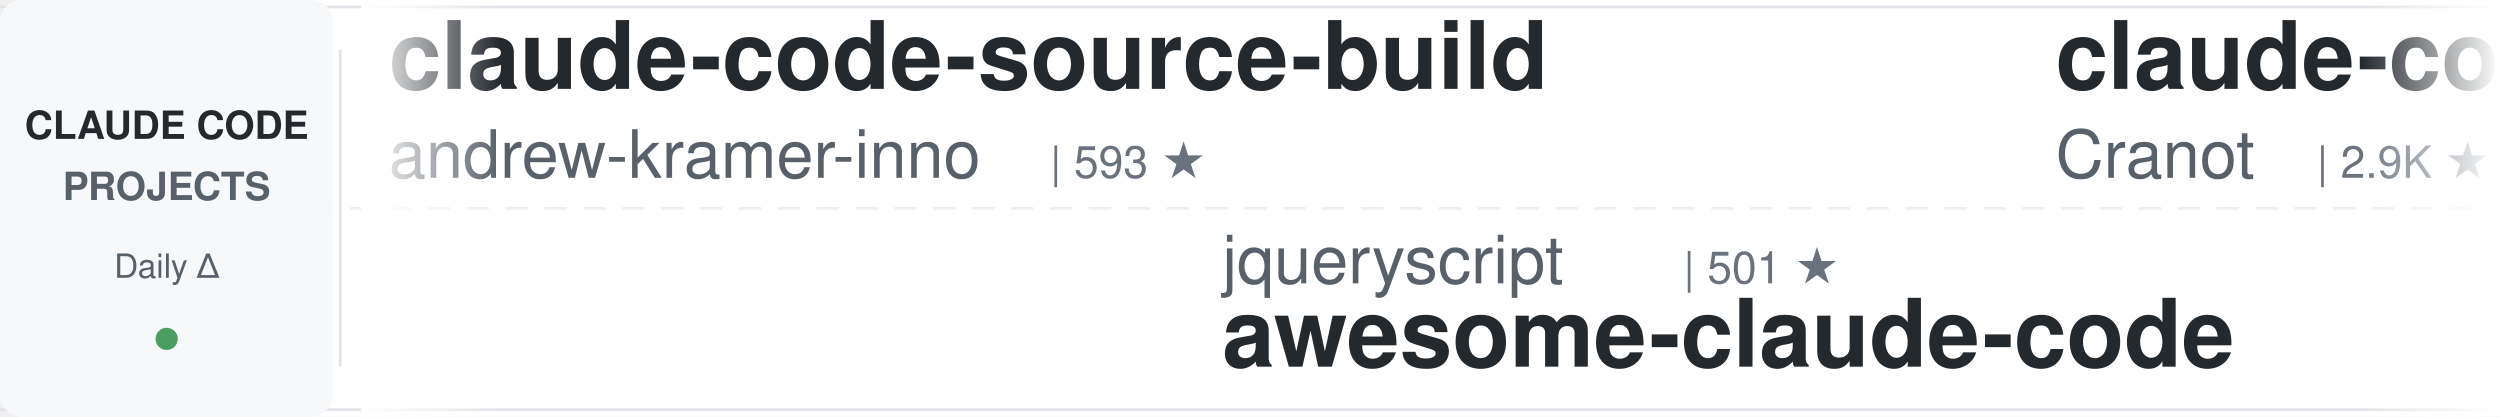
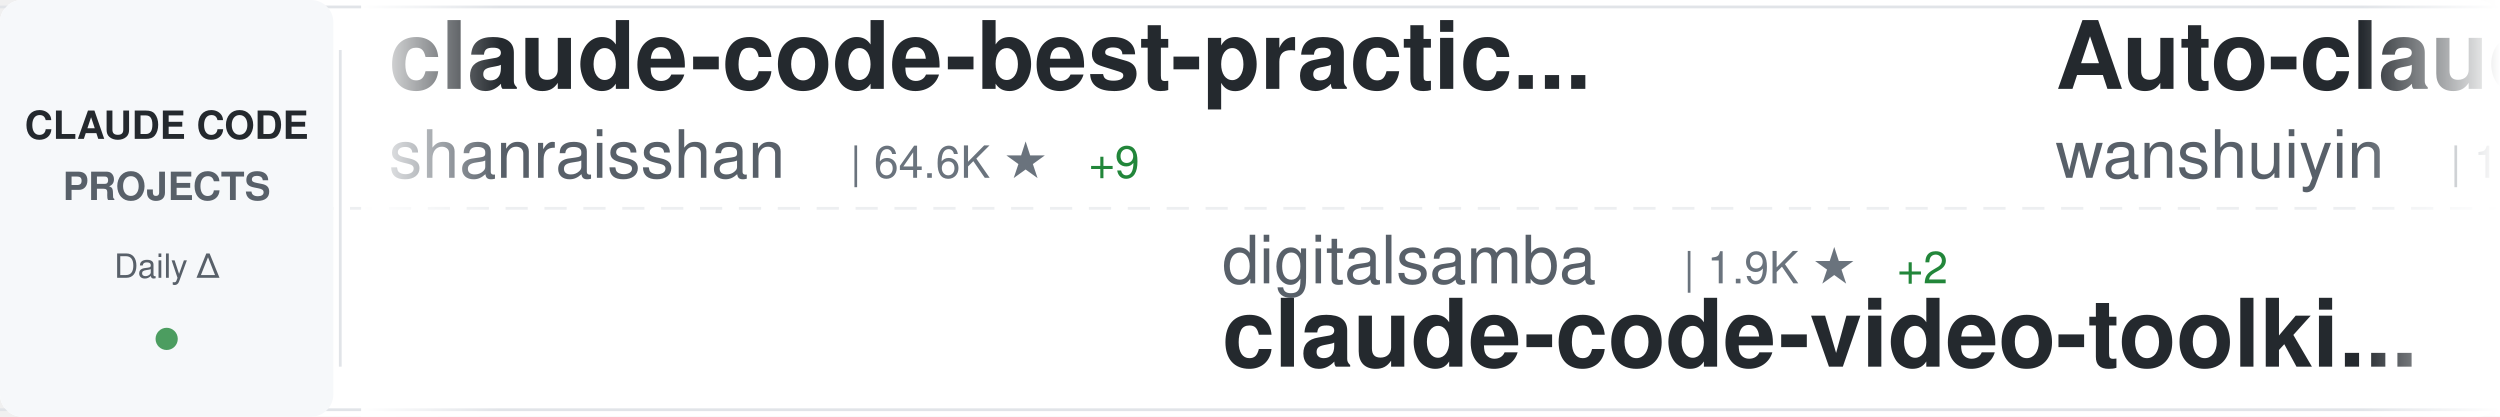
<svg xmlns="http://www.w3.org/2000/svg" width="900" height="150">
  <defs>
    <linearGradient id="awesomeLeftFade" x1="0%" y1="0%" x2="100%" y2="0%">
      <stop offset="0%" style="stop-color:#ffffff;stop-opacity:1" />
      <stop offset="100%" style="stop-color:#ffffff;stop-opacity:0" />
    </linearGradient>
    <linearGradient id="awesomeRightFade" x1="0%" y1="0%" x2="100%" y2="0%">
      <stop offset="0%" style="stop-color:#ffffff;stop-opacity:0" />
      <stop offset="100%" style="stop-color:#ffffff;stop-opacity:1" />
    </linearGradient>
  </defs>
  <rect width="900" height="150" fill="#ffffff" rx="8" />
  <rect x="0" y="2" width="900" height="1" fill="#e1e4e8" />
  <rect x="0" y="147" width="900" height="1" fill="#e1e4e8" />
  <line x1="0" y1="75" x2="900" y2="75" stroke="#e1e4e8" stroke-width="1" stroke-dasharray="8 6" opacity="0.6" />
  <rect x="0" y="0" width="120" height="150" fill="#f6f8fa" rx="8" />
  <text x="60" y="50" font-family="-apple-system, BlinkMacSystemFont, 'Segoe UI', Helvetica, Arial, sans-serif" font-size="14" font-weight="600" fill="#24292e" text-anchor="middle">CLAUDE CODE</text>
  <text x="60" y="72" font-family="-apple-system, BlinkMacSystemFont, 'Segoe UI', Helvetica, Arial, sans-serif" font-size="14" font-weight="600" fill="#586069" text-anchor="middle">PROJECTS</text>
  <text x="60" y="100" font-family="-apple-system, BlinkMacSystemFont, 'Segoe UI', Helvetica, Arial, sans-serif" font-size="12" font-weight="500" fill="#586069" text-anchor="middle">Daily Δ</text>
  <circle cx="60" cy="122" r="4" fill="#22863a" opacity="0.8" />
  <rect x="122" y="18" width="1" height="114" fill="#e1e4e8" />
  <clipPath id="awesomeTickerClip">
    <rect x="130" y="0" width="770" height="150" />
  </clipPath>
  <g clip-path="url(#awesomeTickerClip)">
    <g id="awesomeTickerItems">
      <animateTransform attributeName="transform" attributeType="XML" type="translate" from="0 0" to="-3000 0" dur="54s" repeatCount="indefinite" />
      <g transform="translate(0, 0)">
-         <text x="140" y="32" font-family="-apple-system, BlinkMacSystemFont, 'Segoe UI', Helvetica, Arial, sans-serif" font-size="34" font-weight="600" fill="#24292e">claude-code-source-build</text>
-         <text x="140" y="64" font-family="-apple-system, BlinkMacSystemFont, 'Segoe UI', Helvetica, Arial, sans-serif" font-size="24" font-weight="400" fill="#586069">andrew-kramer-inno</text>
-         <text x="378" y="64" font-family="-apple-system, BlinkMacSystemFont, 'Segoe UI', Helvetica, Arial, sans-serif" font-size="16" font-weight="500" fill="#6a737d">| 593 ★</text>
+         <text x="140" y="32" font-family="-apple-system, BlinkMacSystemFont, 'Segoe UI', Helvetica, Arial, sans-serif" font-size="34" font-weight="600" fill="#24292e">claude-code-best-practic...</text>
+         <text x="140" y="64" font-family="-apple-system, BlinkMacSystemFont, 'Segoe UI', Helvetica, Arial, sans-serif" font-size="24" font-weight="400" fill="#586069">shanraisshan</text>
+         <text x="306" y="64" font-family="-apple-system, BlinkMacSystemFont, 'Segoe UI', Helvetica, Arial, sans-serif" font-size="16" font-weight="500" fill="#6a737d">| 64.6K ★</text>
+         <text x="392" y="64" font-family="-apple-system, BlinkMacSystemFont, 'Segoe UI', Helvetica, Arial, sans-serif" font-size="16" font-weight="500" fill="#22863a"> +9</text>
      </g>
      <g transform="translate(300, 0)">
+         <text x="140" y="102" font-family="-apple-system, BlinkMacSystemFont, 'Segoe UI', Helvetica, Arial, sans-serif" font-size="24" font-weight="400" fill="#586069">digitalsamba</text>
+         <text x="306" y="102" font-family="-apple-system, BlinkMacSystemFont, 'Segoe UI', Helvetica, Arial, sans-serif" font-size="16" font-weight="500" fill="#6a737d">| 1.9K ★</text>
+         <text x="383" y="102" font-family="-apple-system, BlinkMacSystemFont, 'Segoe UI', Helvetica, Arial, sans-serif" font-size="16" font-weight="500" fill="#22863a"> +2</text>
+         <text x="140" y="132" font-family="-apple-system, BlinkMacSystemFont, 'Segoe UI', Helvetica, Arial, sans-serif" font-size="34" font-weight="600" fill="#24292e">claude-code-video-toolki...</text>
+       </g>
+       <g transform="translate(600, 0)">
+         <text x="140" y="32" font-family="-apple-system, BlinkMacSystemFont, 'Segoe UI', Helvetica, Arial, sans-serif" font-size="34" font-weight="600" fill="#24292e">Auto-claude-code-researc...</text>
+         <text x="140" y="64" font-family="-apple-system, BlinkMacSystemFont, 'Segoe UI', Helvetica, Arial, sans-serif" font-size="24" font-weight="400" fill="#586069">wanshuiyin</text>
+         <text x="282" y="64" font-family="-apple-system, BlinkMacSystemFont, 'Segoe UI', Helvetica, Arial, sans-serif" font-size="16" font-weight="500" fill="#6a737d">| 14.8K ★</text>
+         <text x="368" y="64" font-family="-apple-system, BlinkMacSystemFont, 'Segoe UI', Helvetica, Arial, sans-serif" font-size="16" font-weight="500" fill="#22863a"> +2</text>
+       </g>
+       <g transform="translate(900, 0)">
+         <text x="140" y="102" font-family="-apple-system, BlinkMacSystemFont, 'Segoe UI', Helvetica, Arial, sans-serif" font-size="24" font-weight="400" fill="#586069">Alishahryar1</text>
+         <text x="306" y="102" font-family="-apple-system, BlinkMacSystemFont, 'Segoe UI', Helvetica, Arial, sans-serif" font-size="16" font-weight="500" fill="#6a737d">| 45.7K ★</text>
+         <text x="392" y="102" font-family="-apple-system, BlinkMacSystemFont, 'Segoe UI', Helvetica, Arial, sans-serif" font-size="16" font-weight="500" fill="#22863a"> +29</text>
+         <text x="140" y="132" font-family="-apple-system, BlinkMacSystemFont, 'Segoe UI', Helvetica, Arial, sans-serif" font-size="34" font-weight="600" fill="#24292e">free-claude-code</text>
+       </g>
+       <g transform="translate(1200, 0)">
+         <text x="140" y="32" font-family="-apple-system, BlinkMacSystemFont, 'Segoe UI', Helvetica, Arial, sans-serif" font-size="34" font-weight="600" fill="#24292e">claude-code</text>
+         <text x="140" y="64" font-family="-apple-system, BlinkMacSystemFont, 'Segoe UI', Helvetica, Arial, sans-serif" font-size="24" font-weight="400" fill="#586069">freestylefly</text>
+         <text x="306" y="64" font-family="-apple-system, BlinkMacSystemFont, 'Segoe UI', Helvetica, Arial, sans-serif" font-size="16" font-weight="500" fill="#6a737d">| 128 ★</text>
+       </g>
+       <g transform="translate(1500, 0)">
        <text x="140" y="102" font-family="-apple-system, BlinkMacSystemFont, 'Segoe UI', Helvetica, Arial, sans-serif" font-size="24" font-weight="400" fill="#586069">jqueryscript</text>
-         <text x="306" y="102" font-family="-apple-system, BlinkMacSystemFont, 'Segoe UI', Helvetica, Arial, sans-serif" font-size="16" font-weight="500" fill="#6a737d">| 501 ★</text>
+         <text x="306" y="102" font-family="-apple-system, BlinkMacSystemFont, 'Segoe UI', Helvetica, Arial, sans-serif" font-size="16" font-weight="500" fill="#6a737d">| 500 ★</text>
+         <text x="374" y="102" font-family="-apple-system, BlinkMacSystemFont, 'Segoe UI', Helvetica, Arial, sans-serif" font-size="16" font-weight="500" fill="#cb2431"> -1</text>
        <text x="140" y="132" font-family="-apple-system, BlinkMacSystemFont, 'Segoe UI', Helvetica, Arial, sans-serif" font-size="34" font-weight="600" fill="#24292e">awesome-claude-code</text>
      </g>
-       <g transform="translate(600, 0)">
-         <text x="140" y="32" font-family="-apple-system, BlinkMacSystemFont, 'Segoe UI', Helvetica, Arial, sans-serif" font-size="34" font-weight="600" fill="#24292e">claude-code-guide</text>
-         <text x="140" y="64" font-family="-apple-system, BlinkMacSystemFont, 'Segoe UI', Helvetica, Arial, sans-serif" font-size="24" font-weight="400" fill="#586069">Cranot</text>
-         <text x="234" y="64" font-family="-apple-system, BlinkMacSystemFont, 'Segoe UI', Helvetica, Arial, sans-serif" font-size="16" font-weight="500" fill="#6a737d">| 2.9K ★</text>
-         <text x="311" y="64" font-family="-apple-system, BlinkMacSystemFont, 'Segoe UI', Helvetica, Arial, sans-serif" font-size="16" font-weight="500" fill="#22863a"> +1</text>
-       </g>
-       <g transform="translate(900, 0)">
-         <text x="140" y="102" font-family="-apple-system, BlinkMacSystemFont, 'Segoe UI', Helvetica, Arial, sans-serif" font-size="24" font-weight="400" fill="#586069">davila7</text>
-         <text x="246" y="102" font-family="-apple-system, BlinkMacSystemFont, 'Segoe UI', Helvetica, Arial, sans-serif" font-size="16" font-weight="500" fill="#6a737d">| 30.3K ★</text>
-         <text x="332" y="102" font-family="-apple-system, BlinkMacSystemFont, 'Segoe UI', Helvetica, Arial, sans-serif" font-size="16" font-weight="500" fill="#22863a"> +6</text>
-         <text x="140" y="132" font-family="-apple-system, BlinkMacSystemFont, 'Segoe UI', Helvetica, Arial, sans-serif" font-size="34" font-weight="600" fill="#24292e">claude-code-templates</text>
-       </g>
-       <g transform="translate(1200, 0)">
-         <text x="140" y="32" font-family="-apple-system, BlinkMacSystemFont, 'Segoe UI', Helvetica, Arial, sans-serif" font-size="34" font-weight="600" fill="#24292e">claude-code-system-promp...</text>
-         <text x="140" y="64" font-family="-apple-system, BlinkMacSystemFont, 'Segoe UI', Helvetica, Arial, sans-serif" font-size="24" font-weight="400" fill="#586069">Piebald-AI</text>
-         <text x="282" y="64" font-family="-apple-system, BlinkMacSystemFont, 'Segoe UI', Helvetica, Arial, sans-serif" font-size="16" font-weight="500" fill="#6a737d">| 12.3K ★</text>
-         <text x="368" y="64" font-family="-apple-system, BlinkMacSystemFont, 'Segoe UI', Helvetica, Arial, sans-serif" font-size="16" font-weight="500" fill="#22863a"> +5</text>
-       </g>
-       <g transform="translate(1500, 0)">
-         <text x="140" y="102" font-family="-apple-system, BlinkMacSystemFont, 'Segoe UI', Helvetica, Arial, sans-serif" font-size="24" font-weight="400" fill="#586069">huangserva</text>
-         <text x="282" y="102" font-family="-apple-system, BlinkMacSystemFont, 'Segoe UI', Helvetica, Arial, sans-serif" font-size="16" font-weight="500" fill="#6a737d">| 623 ★</text>
-         <text x="140" y="132" font-family="-apple-system, BlinkMacSystemFont, 'Segoe UI', Helvetica, Arial, sans-serif" font-size="34" font-weight="600" fill="#24292e">claude-code-cli</text>
-       </g>
      <g transform="translate(1800, 0)">
-         <text x="140" y="32" font-family="-apple-system, BlinkMacSystemFont, 'Segoe UI', Helvetica, Arial, sans-serif" font-size="34" font-weight="600" fill="#24292e">system_prompts_leaks</text>
-         <text x="140" y="64" font-family="-apple-system, BlinkMacSystemFont, 'Segoe UI', Helvetica, Arial, sans-serif" font-size="24" font-weight="400" fill="#586069">asgeirtj</text>
-         <text x="258" y="64" font-family="-apple-system, BlinkMacSystemFont, 'Segoe UI', Helvetica, Arial, sans-serif" font-size="16" font-weight="500" fill="#6a737d">| 63.1K ★</text>
-         <text x="344" y="64" font-family="-apple-system, BlinkMacSystemFont, 'Segoe UI', Helvetica, Arial, sans-serif" font-size="16" font-weight="500" fill="#22863a"> +12</text>
+         <text x="140" y="32" font-family="-apple-system, BlinkMacSystemFont, 'Segoe UI', Helvetica, Arial, sans-serif" font-size="34" font-weight="600" fill="#24292e">claude-code-security-rev...</text>
+         <text x="140" y="64" font-family="-apple-system, BlinkMacSystemFont, 'Segoe UI', Helvetica, Arial, sans-serif" font-size="24" font-weight="400" fill="#586069">anthropics</text>
+         <text x="282" y="64" font-family="-apple-system, BlinkMacSystemFont, 'Segoe UI', Helvetica, Arial, sans-serif" font-size="16" font-weight="500" fill="#6a737d">| 5.9K ★</text>
+         <text x="359" y="64" font-family="-apple-system, BlinkMacSystemFont, 'Segoe UI', Helvetica, Arial, sans-serif" font-size="16" font-weight="500" fill="#22863a"> +5</text>
      </g>
      <g transform="translate(2100, 0)">
-         <text x="140" y="102" font-family="-apple-system, BlinkMacSystemFont, 'Segoe UI', Helvetica, Arial, sans-serif" font-size="24" font-weight="400" fill="#586069">yasasbanukaofficial</text>
-         <text x="390" y="102" font-family="-apple-system, BlinkMacSystemFont, 'Segoe UI', Helvetica, Arial, sans-serif" font-size="16" font-weight="500" fill="#6a737d">| 4.0K ★</text>
-         <text x="467" y="102" font-family="-apple-system, BlinkMacSystemFont, 'Segoe UI', Helvetica, Arial, sans-serif" font-size="16" font-weight="500" fill="#22863a"> +1</text>
-         <text x="140" y="132" font-family="-apple-system, BlinkMacSystemFont, 'Segoe UI', Helvetica, Arial, sans-serif" font-size="34" font-weight="600" fill="#24292e">claude-code</text>
+         <text x="140" y="102" font-family="-apple-system, BlinkMacSystemFont, 'Segoe UI', Helvetica, Arial, sans-serif" font-size="24" font-weight="400" fill="#586069">centminmod</text>
+         <text x="282" y="102" font-family="-apple-system, BlinkMacSystemFont, 'Segoe UI', Helvetica, Arial, sans-serif" font-size="16" font-weight="500" fill="#6a737d">| 2.6K ★</text>
+         <text x="140" y="132" font-family="-apple-system, BlinkMacSystemFont, 'Segoe UI', Helvetica, Arial, sans-serif" font-size="34" font-weight="600" fill="#24292e">my-claude-code-setup</text>
      </g>
      <g transform="translate(2400, 0)">
-         <text x="140" y="32" font-family="-apple-system, BlinkMacSystemFont, 'Segoe UI', Helvetica, Arial, sans-serif" font-size="34" font-weight="600" fill="#24292e">claude-code</text>
-         <text x="140" y="64" font-family="-apple-system, BlinkMacSystemFont, 'Segoe UI', Helvetica, Arial, sans-serif" font-size="24" font-weight="400" fill="#586069">anthropics</text>
-         <text x="282" y="64" font-family="-apple-system, BlinkMacSystemFont, 'Segoe UI', Helvetica, Arial, sans-serif" font-size="16" font-weight="500" fill="#6a737d">| 141.8K ★</text>
-         <text x="377" y="64" font-family="-apple-system, BlinkMacSystemFont, 'Segoe UI', Helvetica, Arial, sans-serif" font-size="16" font-weight="500" fill="#22863a"> +24</text>
+         <text x="140" y="32" font-family="-apple-system, BlinkMacSystemFont, 'Segoe UI', Helvetica, Arial, sans-serif" font-size="34" font-weight="600" fill="#24292e">claude-code-source</text>
+         <text x="140" y="64" font-family="-apple-system, BlinkMacSystemFont, 'Segoe UI', Helvetica, Arial, sans-serif" font-size="24" font-weight="400" fill="#586069">AprilNEA</text>
+         <text x="258" y="64" font-family="-apple-system, BlinkMacSystemFont, 'Segoe UI', Helvetica, Arial, sans-serif" font-size="16" font-weight="500" fill="#6a737d">| 390 ★</text>
      </g>
      <g transform="translate(2700, 0)">
-         <text x="140" y="102" font-family="-apple-system, BlinkMacSystemFont, 'Segoe UI', Helvetica, Arial, sans-serif" font-size="24" font-weight="400" fill="#586069">lintsinghua</text>
-         <text x="294" y="102" font-family="-apple-system, BlinkMacSystemFont, 'Segoe UI', Helvetica, Arial, sans-serif" font-size="16" font-weight="500" fill="#6a737d">| 4.1K ★</text>
-         <text x="140" y="132" font-family="-apple-system, BlinkMacSystemFont, 'Segoe UI', Helvetica, Arial, sans-serif" font-size="34" font-weight="600" fill="#24292e">claude-code-book</text>
+         <text x="140" y="102" font-family="-apple-system, BlinkMacSystemFont, 'Segoe UI', Helvetica, Arial, sans-serif" font-size="24" font-weight="400" fill="#586069">LING71671</text>
+         <text x="270" y="102" font-family="-apple-system, BlinkMacSystemFont, 'Segoe UI', Helvetica, Arial, sans-serif" font-size="16" font-weight="500" fill="#6a737d">| 945 ★</text>
+         <text x="140" y="132" font-family="-apple-system, BlinkMacSystemFont, 'Segoe UI', Helvetica, Arial, sans-serif" font-size="34" font-weight="600" fill="#24292e">Open-ClaudeCode</text>
      </g>
      <g transform="translate(3000, 0)">
-         <text x="140" y="32" font-family="-apple-system, BlinkMacSystemFont, 'Segoe UI', Helvetica, Arial, sans-serif" font-size="34" font-weight="600" fill="#24292e">claude-code-source-build</text>
-         <text x="140" y="64" font-family="-apple-system, BlinkMacSystemFont, 'Segoe UI', Helvetica, Arial, sans-serif" font-size="24" font-weight="400" fill="#586069">andrew-kramer-inno</text>
-         <text x="378" y="64" font-family="-apple-system, BlinkMacSystemFont, 'Segoe UI', Helvetica, Arial, sans-serif" font-size="16" font-weight="500" fill="#6a737d">| 593 ★</text>
+         <text x="140" y="32" font-family="-apple-system, BlinkMacSystemFont, 'Segoe UI', Helvetica, Arial, sans-serif" font-size="34" font-weight="600" fill="#24292e">claude-code-best-practic...</text>
+         <text x="140" y="64" font-family="-apple-system, BlinkMacSystemFont, 'Segoe UI', Helvetica, Arial, sans-serif" font-size="24" font-weight="400" fill="#586069">shanraisshan</text>
+         <text x="306" y="64" font-family="-apple-system, BlinkMacSystemFont, 'Segoe UI', Helvetica, Arial, sans-serif" font-size="16" font-weight="500" fill="#6a737d">| 64.6K ★</text>
+         <text x="392" y="64" font-family="-apple-system, BlinkMacSystemFont, 'Segoe UI', Helvetica, Arial, sans-serif" font-size="16" font-weight="500" fill="#22863a"> +9</text>
      </g>
      <g transform="translate(3300, 0)">
-         <text x="140" y="102" font-family="-apple-system, BlinkMacSystemFont, 'Segoe UI', Helvetica, Arial, sans-serif" font-size="24" font-weight="400" fill="#586069">jqueryscript</text>
-         <text x="306" y="102" font-family="-apple-system, BlinkMacSystemFont, 'Segoe UI', Helvetica, Arial, sans-serif" font-size="16" font-weight="500" fill="#6a737d">| 501 ★</text>
-         <text x="140" y="132" font-family="-apple-system, BlinkMacSystemFont, 'Segoe UI', Helvetica, Arial, sans-serif" font-size="34" font-weight="600" fill="#24292e">awesome-claude-code</text>
+         <text x="140" y="102" font-family="-apple-system, BlinkMacSystemFont, 'Segoe UI', Helvetica, Arial, sans-serif" font-size="24" font-weight="400" fill="#586069">digitalsamba</text>
+         <text x="306" y="102" font-family="-apple-system, BlinkMacSystemFont, 'Segoe UI', Helvetica, Arial, sans-serif" font-size="16" font-weight="500" fill="#6a737d">| 1.9K ★</text>
+         <text x="383" y="102" font-family="-apple-system, BlinkMacSystemFont, 'Segoe UI', Helvetica, Arial, sans-serif" font-size="16" font-weight="500" fill="#22863a"> +2</text>
+         <text x="140" y="132" font-family="-apple-system, BlinkMacSystemFont, 'Segoe UI', Helvetica, Arial, sans-serif" font-size="34" font-weight="600" fill="#24292e">claude-code-video-toolki...</text>
      </g>
      <g transform="translate(3600, 0)">
-         <text x="140" y="32" font-family="-apple-system, BlinkMacSystemFont, 'Segoe UI', Helvetica, Arial, sans-serif" font-size="34" font-weight="600" fill="#24292e">claude-code-guide</text>
-         <text x="140" y="64" font-family="-apple-system, BlinkMacSystemFont, 'Segoe UI', Helvetica, Arial, sans-serif" font-size="24" font-weight="400" fill="#586069">Cranot</text>
-         <text x="234" y="64" font-family="-apple-system, BlinkMacSystemFont, 'Segoe UI', Helvetica, Arial, sans-serif" font-size="16" font-weight="500" fill="#6a737d">| 2.9K ★</text>
-         <text x="311" y="64" font-family="-apple-system, BlinkMacSystemFont, 'Segoe UI', Helvetica, Arial, sans-serif" font-size="16" font-weight="500" fill="#22863a"> +1</text>
+         <text x="140" y="32" font-family="-apple-system, BlinkMacSystemFont, 'Segoe UI', Helvetica, Arial, sans-serif" font-size="34" font-weight="600" fill="#24292e">Auto-claude-code-researc...</text>
+         <text x="140" y="64" font-family="-apple-system, BlinkMacSystemFont, 'Segoe UI', Helvetica, Arial, sans-serif" font-size="24" font-weight="400" fill="#586069">wanshuiyin</text>
+         <text x="282" y="64" font-family="-apple-system, BlinkMacSystemFont, 'Segoe UI', Helvetica, Arial, sans-serif" font-size="16" font-weight="500" fill="#6a737d">| 14.8K ★</text>
+         <text x="368" y="64" font-family="-apple-system, BlinkMacSystemFont, 'Segoe UI', Helvetica, Arial, sans-serif" font-size="16" font-weight="500" fill="#22863a"> +2</text>
      </g>
      <g transform="translate(3900, 0)">
-         <text x="140" y="102" font-family="-apple-system, BlinkMacSystemFont, 'Segoe UI', Helvetica, Arial, sans-serif" font-size="24" font-weight="400" fill="#586069">davila7</text>
-         <text x="246" y="102" font-family="-apple-system, BlinkMacSystemFont, 'Segoe UI', Helvetica, Arial, sans-serif" font-size="16" font-weight="500" fill="#6a737d">| 30.3K ★</text>
-         <text x="332" y="102" font-family="-apple-system, BlinkMacSystemFont, 'Segoe UI', Helvetica, Arial, sans-serif" font-size="16" font-weight="500" fill="#22863a"> +6</text>
-         <text x="140" y="132" font-family="-apple-system, BlinkMacSystemFont, 'Segoe UI', Helvetica, Arial, sans-serif" font-size="34" font-weight="600" fill="#24292e">claude-code-templates</text>
+         <text x="140" y="102" font-family="-apple-system, BlinkMacSystemFont, 'Segoe UI', Helvetica, Arial, sans-serif" font-size="24" font-weight="400" fill="#586069">Alishahryar1</text>
+         <text x="306" y="102" font-family="-apple-system, BlinkMacSystemFont, 'Segoe UI', Helvetica, Arial, sans-serif" font-size="16" font-weight="500" fill="#6a737d">| 45.7K ★</text>
+         <text x="392" y="102" font-family="-apple-system, BlinkMacSystemFont, 'Segoe UI', Helvetica, Arial, sans-serif" font-size="16" font-weight="500" fill="#22863a"> +29</text>
+         <text x="140" y="132" font-family="-apple-system, BlinkMacSystemFont, 'Segoe UI', Helvetica, Arial, sans-serif" font-size="34" font-weight="600" fill="#24292e">free-claude-code</text>
      </g>
    </g>
  </g>
  <rect x="130" y="0" width="50" height="150" fill="url(#awesomeLeftFade)" />
  <rect x="850" y="0" width="50" height="150" fill="url(#awesomeRightFade)" />
</svg>
